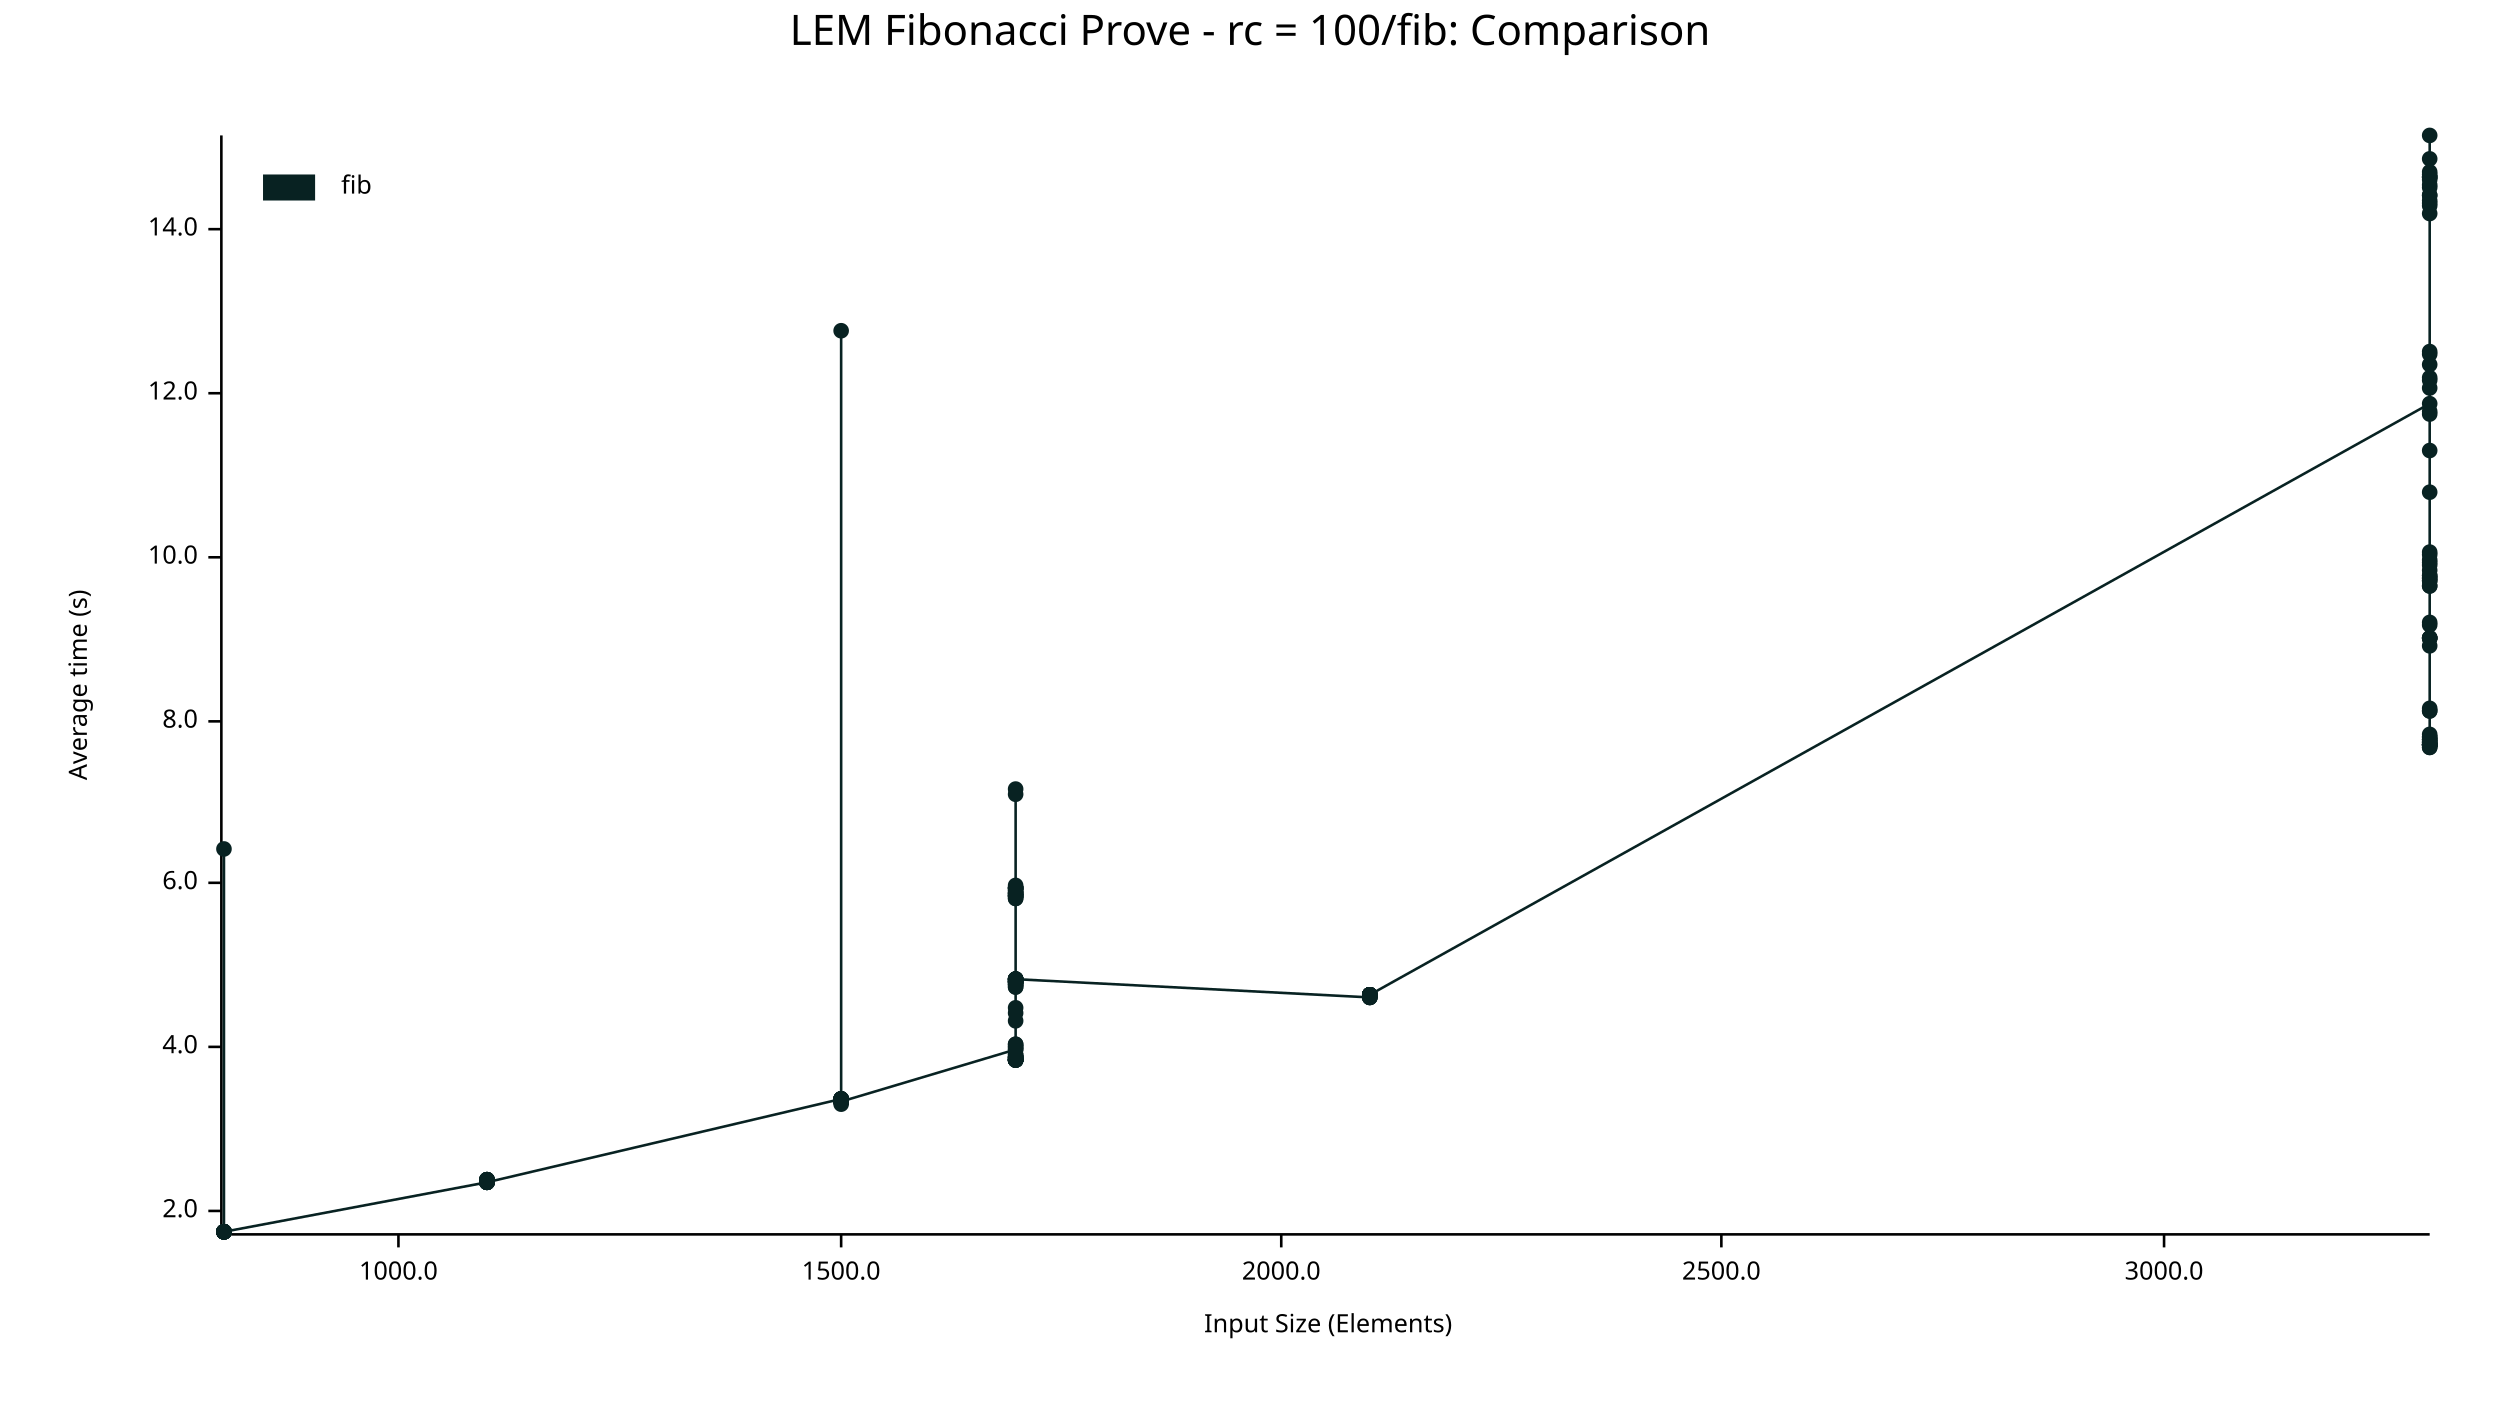
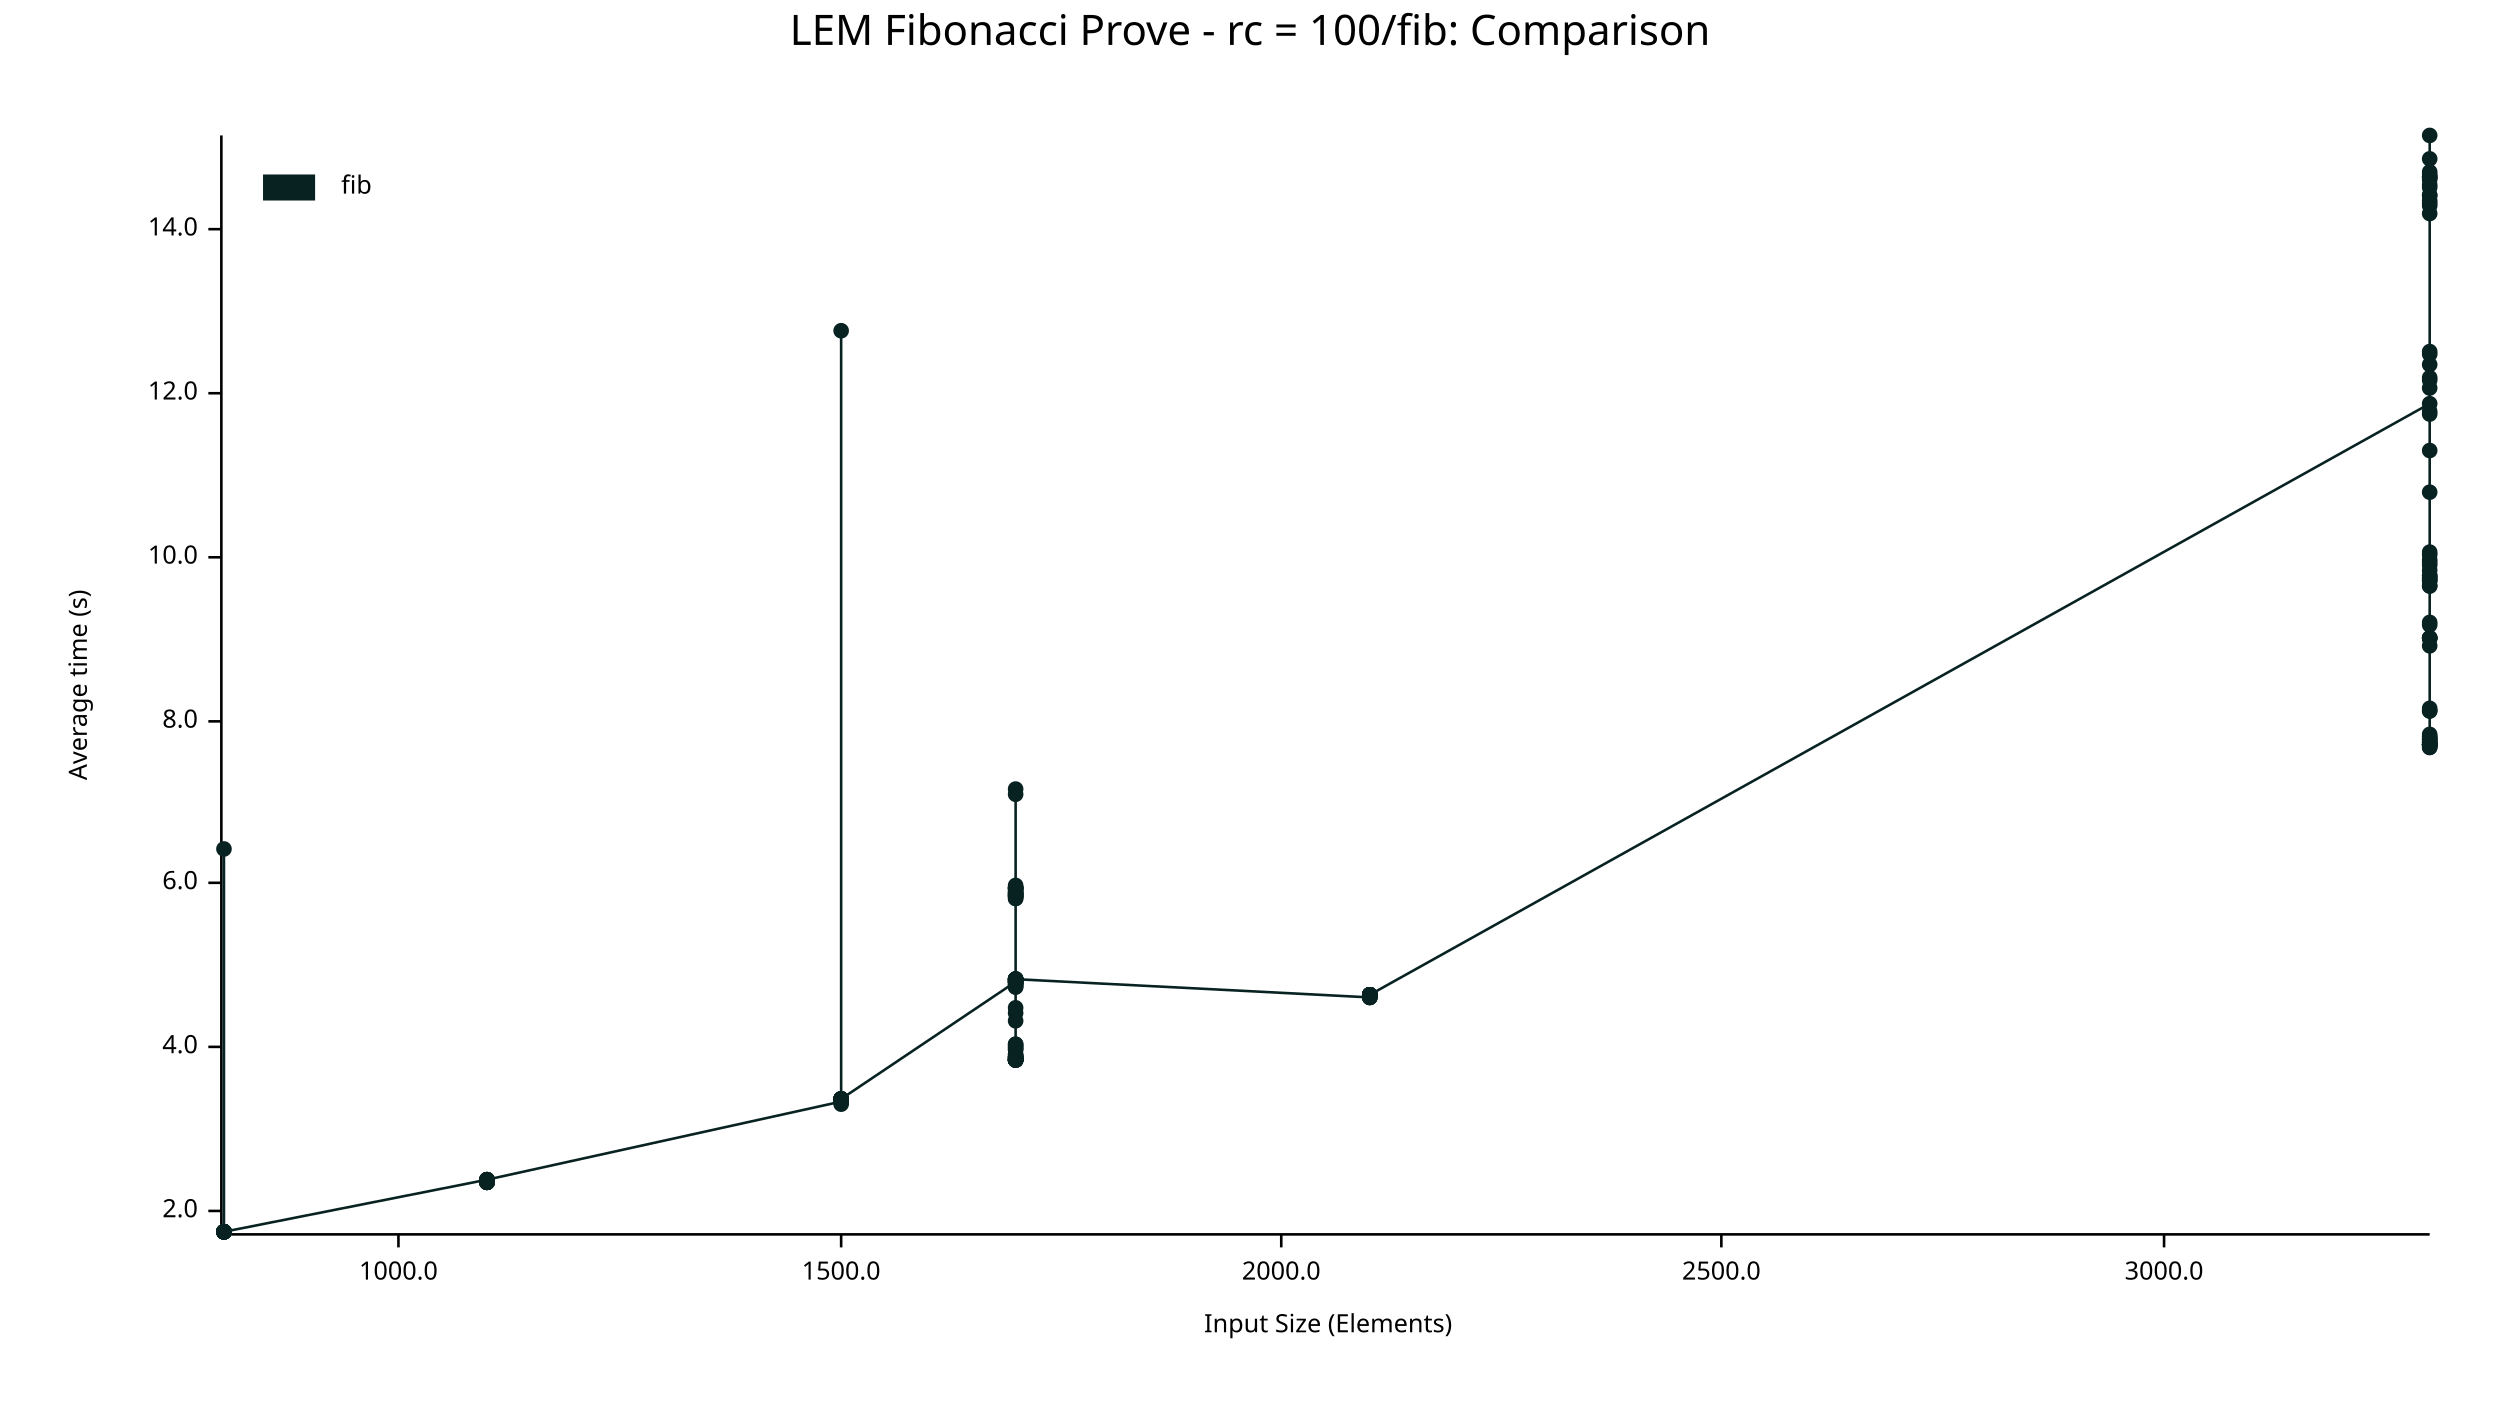
<svg xmlns="http://www.w3.org/2000/svg" width="960" height="540" viewBox="0 0 960 540">
  <text x="480" y="5" dy="0.76em" text-anchor="middle" font-family="sans-serif" font-size="16.129" opacity="1" fill="#000000">
LEM Fibonacci Prove - rc = 100/fib: Comparison
</text>
  <text x="26" y="263" dy="0.76em" text-anchor="middle" font-family="sans-serif" font-size="9.677" opacity="1" fill="#000000" transform="rotate(270, 26, 263)">
Average time (s)
</text>
  <text x="510" y="514" dy="-0.5ex" text-anchor="middle" font-family="sans-serif" font-size="9.677" opacity="1" fill="#000000">
Input Size (Elements)
</text>
  <polyline fill="none" opacity="1" stroke="#000000" stroke-width="1" points="85,52 85,473 " />
  <text x="76" y="465" dy="0.5ex" text-anchor="end" font-family="sans-serif" font-size="9.677" opacity="1" fill="#000000">
2.0
</text>
  <polyline fill="none" opacity="1" stroke="#000000" stroke-width="1" points="80,465 85,465 " />
  <text x="76" y="402" dy="0.5ex" text-anchor="end" font-family="sans-serif" font-size="9.677" opacity="1" fill="#000000">
4.0
</text>
  <polyline fill="none" opacity="1" stroke="#000000" stroke-width="1" points="80,402 85,402 " />
  <text x="76" y="339" dy="0.5ex" text-anchor="end" font-family="sans-serif" font-size="9.677" opacity="1" fill="#000000">
6.0
</text>
  <polyline fill="none" opacity="1" stroke="#000000" stroke-width="1" points="80,339 85,339 " />
  <text x="76" y="277" dy="0.5ex" text-anchor="end" font-family="sans-serif" font-size="9.677" opacity="1" fill="#000000">
8.0
</text>
  <polyline fill="none" opacity="1" stroke="#000000" stroke-width="1" points="80,277 85,277 " />
  <text x="76" y="214" dy="0.5ex" text-anchor="end" font-family="sans-serif" font-size="9.677" opacity="1" fill="#000000">
10.0
</text>
  <polyline fill="none" opacity="1" stroke="#000000" stroke-width="1" points="80,214 85,214 " />
  <text x="76" y="151" dy="0.5ex" text-anchor="end" font-family="sans-serif" font-size="9.677" opacity="1" fill="#000000">
12.0
</text>
  <polyline fill="none" opacity="1" stroke="#000000" stroke-width="1" points="80,151 85,151 " />
  <text x="76" y="88" dy="0.5ex" text-anchor="end" font-family="sans-serif" font-size="9.677" opacity="1" fill="#000000">
14.0
</text>
  <polyline fill="none" opacity="1" stroke="#000000" stroke-width="1" points="80,88 85,88 " />
  <polyline fill="none" opacity="1" stroke="#000000" stroke-width="1" points="86,474 933,474 " />
  <text x="153" y="484" dy="0.76em" text-anchor="middle" font-family="sans-serif" font-size="9.677" opacity="1" fill="#000000">
1000.0
</text>
  <polyline fill="none" opacity="1" stroke="#000000" stroke-width="1" points="153,474 153,479 " />
  <text x="323" y="484" dy="0.76em" text-anchor="middle" font-family="sans-serif" font-size="9.677" opacity="1" fill="#000000">
1500.0
</text>
  <polyline fill="none" opacity="1" stroke="#000000" stroke-width="1" points="323,474 323,479 " />
  <text x="492" y="484" dy="0.76em" text-anchor="middle" font-family="sans-serif" font-size="9.677" opacity="1" fill="#000000">
2000.0
</text>
  <polyline fill="none" opacity="1" stroke="#000000" stroke-width="1" points="492,474 492,479 " />
  <text x="661" y="484" dy="0.76em" text-anchor="middle" font-family="sans-serif" font-size="9.677" opacity="1" fill="#000000">
2500.0
</text>
  <polyline fill="none" opacity="1" stroke="#000000" stroke-width="1" points="661,474 661,479 " />
  <text x="831" y="484" dy="0.76em" text-anchor="middle" font-family="sans-serif" font-size="9.677" opacity="1" fill="#000000">
3000.0
</text>
  <polyline fill="none" opacity="1" stroke="#000000" stroke-width="1" points="831,474 831,479 " />
  <circle cx="86" cy="473" r="3" opacity="1" fill="#082222" stroke="none" stroke-width="1" />
  <circle cx="86" cy="473" r="3" opacity="1" fill="#082222" stroke="none" stroke-width="1" />
  <circle cx="86" cy="473" r="3" opacity="1" fill="#082222" stroke="none" stroke-width="1" />
  <circle cx="86" cy="473" r="3" opacity="1" fill="#082222" stroke="none" stroke-width="1" />
  <circle cx="86" cy="473" r="3" opacity="1" fill="#082222" stroke="none" stroke-width="1" />
  <circle cx="86" cy="473" r="3" opacity="1" fill="#082222" stroke="none" stroke-width="1" />
  <circle cx="86" cy="473" r="3" opacity="1" fill="#082222" stroke="none" stroke-width="1" />
+   <circle cx="86" cy="473" r="3" opacity="1" fill="#082222" stroke="none" stroke-width="1" />
+   <circle cx="86" cy="473" r="3" opacity="1" fill="#082222" stroke="none" stroke-width="1" />
+   <circle cx="86" cy="473" r="3" opacity="1" fill="#082222" stroke="none" stroke-width="1" />
+   <circle cx="86" cy="473" r="3" opacity="1" fill="#082222" stroke="none" stroke-width="1" />
+   <circle cx="86" cy="473" r="3" opacity="1" fill="#082222" stroke="none" stroke-width="1" />
  <circle cx="86" cy="326" r="3" opacity="1" fill="#082222" stroke="none" stroke-width="1" />
  <circle cx="86" cy="473" r="3" opacity="1" fill="#082222" stroke="none" stroke-width="1" />
  <circle cx="86" cy="473" r="3" opacity="1" fill="#082222" stroke="none" stroke-width="1" />
  <circle cx="86" cy="473" r="3" opacity="1" fill="#082222" stroke="none" stroke-width="1" />
  <circle cx="86" cy="473" r="3" opacity="1" fill="#082222" stroke="none" stroke-width="1" />
  <circle cx="86" cy="473" r="3" opacity="1" fill="#082222" stroke="none" stroke-width="1" />
-   <circle cx="86" cy="473" r="3" opacity="1" fill="#082222" stroke="none" stroke-width="1" />
-   <circle cx="86" cy="473" r="3" opacity="1" fill="#082222" stroke="none" stroke-width="1" />
-   <circle cx="86" cy="473" r="3" opacity="1" fill="#082222" stroke="none" stroke-width="1" />
-   <circle cx="86" cy="473" r="3" opacity="1" fill="#082222" stroke="none" stroke-width="1" />
-   <circle cx="187" cy="454" r="3" opacity="1" fill="#082222" stroke="none" stroke-width="1" />
-   <circle cx="187" cy="453" r="3" opacity="1" fill="#082222" stroke="none" stroke-width="1" />
-   <circle cx="187" cy="454" r="3" opacity="1" fill="#082222" stroke="none" stroke-width="1" />
-   <circle cx="187" cy="453" r="3" opacity="1" fill="#082222" stroke="none" stroke-width="1" />
-   <circle cx="187" cy="454" r="3" opacity="1" fill="#082222" stroke="none" stroke-width="1" />
-   <circle cx="187" cy="453" r="3" opacity="1" fill="#082222" stroke="none" stroke-width="1" />
-   <circle cx="187" cy="454" r="3" opacity="1" fill="#082222" stroke="none" stroke-width="1" />
-   <circle cx="187" cy="454" r="3" opacity="1" fill="#082222" stroke="none" stroke-width="1" />
-   <circle cx="187" cy="453" r="3" opacity="1" fill="#082222" stroke="none" stroke-width="1" />
-   <circle cx="187" cy="454" r="3" opacity="1" fill="#082222" stroke="none" stroke-width="1" />
-   <circle cx="187" cy="454" r="3" opacity="1" fill="#082222" stroke="none" stroke-width="1" />
-   <circle cx="187" cy="454" r="3" opacity="1" fill="#082222" stroke="none" stroke-width="1" />
-   <circle cx="187" cy="454" r="3" opacity="1" fill="#082222" stroke="none" stroke-width="1" />
-   <circle cx="187" cy="453" r="3" opacity="1" fill="#082222" stroke="none" stroke-width="1" />
-   <circle cx="187" cy="453" r="3" opacity="1" fill="#082222" stroke="none" stroke-width="1" />
-   <circle cx="187" cy="454" r="3" opacity="1" fill="#082222" stroke="none" stroke-width="1" />
-   <circle cx="323" cy="422" r="3" opacity="1" fill="#082222" stroke="none" stroke-width="1" />
-   <circle cx="323" cy="422" r="3" opacity="1" fill="#082222" stroke="none" stroke-width="1" />
-   <circle cx="323" cy="423" r="3" opacity="1" fill="#082222" stroke="none" stroke-width="1" />
-   <circle cx="323" cy="423" r="3" opacity="1" fill="#082222" stroke="none" stroke-width="1" />
-   <circle cx="323" cy="423" r="3" opacity="1" fill="#082222" stroke="none" stroke-width="1" />
-   <circle cx="323" cy="422" r="3" opacity="1" fill="#082222" stroke="none" stroke-width="1" />
+   <circle cx="187" cy="453" r="3" opacity="1" fill="#082222" stroke="none" stroke-width="1" />
+   <circle cx="187" cy="453" r="3" opacity="1" fill="#082222" stroke="none" stroke-width="1" />
+   <circle cx="187" cy="454" r="3" opacity="1" fill="#082222" stroke="none" stroke-width="1" />
+   <circle cx="187" cy="453" r="3" opacity="1" fill="#082222" stroke="none" stroke-width="1" />
+   <circle cx="187" cy="454" r="3" opacity="1" fill="#082222" stroke="none" stroke-width="1" />
+   <circle cx="187" cy="454" r="3" opacity="1" fill="#082222" stroke="none" stroke-width="1" />
+   <circle cx="187" cy="454" r="3" opacity="1" fill="#082222" stroke="none" stroke-width="1" />
+   <circle cx="187" cy="453" r="3" opacity="1" fill="#082222" stroke="none" stroke-width="1" />
+   <circle cx="187" cy="454" r="3" opacity="1" fill="#082222" stroke="none" stroke-width="1" />
+   <circle cx="187" cy="454" r="3" opacity="1" fill="#082222" stroke="none" stroke-width="1" />
+   <circle cx="187" cy="453" r="3" opacity="1" fill="#082222" stroke="none" stroke-width="1" />
+   <circle cx="187" cy="454" r="3" opacity="1" fill="#082222" stroke="none" stroke-width="1" />
+   <circle cx="187" cy="454" r="3" opacity="1" fill="#082222" stroke="none" stroke-width="1" />
+   <circle cx="187" cy="454" r="3" opacity="1" fill="#082222" stroke="none" stroke-width="1" />
+   <circle cx="187" cy="454" r="3" opacity="1" fill="#082222" stroke="none" stroke-width="1" />
+   <circle cx="187" cy="453" r="3" opacity="1" fill="#082222" stroke="none" stroke-width="1" />
+   <circle cx="323" cy="423" r="3" opacity="1" fill="#082222" stroke="none" stroke-width="1" />
+   <circle cx="323" cy="423" r="3" opacity="1" fill="#082222" stroke="none" stroke-width="1" />
+   <circle cx="323" cy="423" r="3" opacity="1" fill="#082222" stroke="none" stroke-width="1" />
  <circle cx="323" cy="127" r="3" opacity="1" fill="#082222" stroke="none" stroke-width="1" />
-   <circle cx="323" cy="423" r="3" opacity="1" fill="#082222" stroke="none" stroke-width="1" />
-   <circle cx="323" cy="422" r="3" opacity="1" fill="#082222" stroke="none" stroke-width="1" />
-   <circle cx="323" cy="422" r="3" opacity="1" fill="#082222" stroke="none" stroke-width="1" />
-   <circle cx="323" cy="423" r="3" opacity="1" fill="#082222" stroke="none" stroke-width="1" />
  <circle cx="323" cy="424" r="3" opacity="1" fill="#082222" stroke="none" stroke-width="1" />
  <circle cx="323" cy="422" r="3" opacity="1" fill="#082222" stroke="none" stroke-width="1" />
-   <circle cx="323" cy="422" r="3" opacity="1" fill="#082222" stroke="none" stroke-width="1" />
-   <circle cx="323" cy="422" r="3" opacity="1" fill="#082222" stroke="none" stroke-width="1" />
-   <circle cx="323" cy="423" r="3" opacity="1" fill="#082222" stroke="none" stroke-width="1" />
-   <circle cx="323" cy="423" r="3" opacity="1" fill="#082222" stroke="none" stroke-width="1" />
+   <circle cx="323" cy="423" r="3" opacity="1" fill="#082222" stroke="none" stroke-width="1" />
+   <circle cx="323" cy="422" r="3" opacity="1" fill="#082222" stroke="none" stroke-width="1" />
+   <circle cx="323" cy="423" r="3" opacity="1" fill="#082222" stroke="none" stroke-width="1" />
+   <circle cx="323" cy="422" r="3" opacity="1" fill="#082222" stroke="none" stroke-width="1" />
+   <circle cx="323" cy="422" r="3" opacity="1" fill="#082222" stroke="none" stroke-width="1" />
+   <circle cx="323" cy="422" r="3" opacity="1" fill="#082222" stroke="none" stroke-width="1" />
+   <circle cx="323" cy="422" r="3" opacity="1" fill="#082222" stroke="none" stroke-width="1" />
+   <circle cx="323" cy="422" r="3" opacity="1" fill="#082222" stroke="none" stroke-width="1" />
+   <circle cx="323" cy="423" r="3" opacity="1" fill="#082222" stroke="none" stroke-width="1" />
+   <circle cx="323" cy="423" r="3" opacity="1" fill="#082222" stroke="none" stroke-width="1" />
+   <circle cx="323" cy="422" r="3" opacity="1" fill="#082222" stroke="none" stroke-width="1" />
+   <circle cx="323" cy="422" r="3" opacity="1" fill="#082222" stroke="none" stroke-width="1" />
+   <circle cx="390" cy="377" r="3" opacity="1" fill="#082222" stroke="none" stroke-width="1" />
+   <circle cx="390" cy="379" r="3" opacity="1" fill="#082222" stroke="none" stroke-width="1" />
+   <circle cx="390" cy="377" r="3" opacity="1" fill="#082222" stroke="none" stroke-width="1" />
+   <circle cx="390" cy="405" r="3" opacity="1" fill="#082222" stroke="none" stroke-width="1" />
+   <circle cx="390" cy="341" r="3" opacity="1" fill="#082222" stroke="none" stroke-width="1" />
+   <circle cx="390" cy="344" r="3" opacity="1" fill="#082222" stroke="none" stroke-width="1" />
+   <circle cx="390" cy="407" r="3" opacity="1" fill="#082222" stroke="none" stroke-width="1" />
  <circle cx="390" cy="403" r="3" opacity="1" fill="#082222" stroke="none" stroke-width="1" />
-   <circle cx="390" cy="377" r="3" opacity="1" fill="#082222" stroke="none" stroke-width="1" />
-   <circle cx="390" cy="406" r="3" opacity="1" fill="#082222" stroke="none" stroke-width="1" />
-   <circle cx="390" cy="376" r="3" opacity="1" fill="#082222" stroke="none" stroke-width="1" />
+   <circle cx="390" cy="407" r="3" opacity="1" fill="#082222" stroke="none" stroke-width="1" />
+   <circle cx="390" cy="407" r="3" opacity="1" fill="#082222" stroke="none" stroke-width="1" />
+   <circle cx="390" cy="407" r="3" opacity="1" fill="#082222" stroke="none" stroke-width="1" />
+   <circle cx="390" cy="406" r="3" opacity="1" fill="#082222" stroke="none" stroke-width="1" />
+   <circle cx="390" cy="305" r="3" opacity="1" fill="#082222" stroke="none" stroke-width="1" />
+   <circle cx="390" cy="376" r="3" opacity="1" fill="#082222" stroke="none" stroke-width="1" />
+   <circle cx="390" cy="342" r="3" opacity="1" fill="#082222" stroke="none" stroke-width="1" />
+   <circle cx="390" cy="376" r="3" opacity="1" fill="#082222" stroke="none" stroke-width="1" />
+   <circle cx="390" cy="341" r="3" opacity="1" fill="#082222" stroke="none" stroke-width="1" />
+   <circle cx="390" cy="401" r="3" opacity="1" fill="#082222" stroke="none" stroke-width="1" />
+   <circle cx="390" cy="376" r="3" opacity="1" fill="#082222" stroke="none" stroke-width="1" />
+   <circle cx="390" cy="376" r="3" opacity="1" fill="#082222" stroke="none" stroke-width="1" />
+   <circle cx="390" cy="407" r="3" opacity="1" fill="#082222" stroke="none" stroke-width="1" />
+   <circle cx="390" cy="407" r="3" opacity="1" fill="#082222" stroke="none" stroke-width="1" />
  <circle cx="390" cy="379" r="3" opacity="1" fill="#082222" stroke="none" stroke-width="1" />
-   <circle cx="390" cy="344" r="3" opacity="1" fill="#082222" stroke="none" stroke-width="1" />
-   <circle cx="390" cy="341" r="3" opacity="1" fill="#082222" stroke="none" stroke-width="1" />
-   <circle cx="390" cy="341" r="3" opacity="1" fill="#082222" stroke="none" stroke-width="1" />
-   <circle cx="390" cy="377" r="3" opacity="1" fill="#082222" stroke="none" stroke-width="1" />
-   <circle cx="390" cy="407" r="3" opacity="1" fill="#082222" stroke="none" stroke-width="1" />
-   <circle cx="390" cy="344" r="3" opacity="1" fill="#082222" stroke="none" stroke-width="1" />
-   <circle cx="390" cy="341" r="3" opacity="1" fill="#082222" stroke="none" stroke-width="1" />
-   <circle cx="390" cy="343" r="3" opacity="1" fill="#082222" stroke="none" stroke-width="1" />
-   <circle cx="390" cy="344" r="3" opacity="1" fill="#082222" stroke="none" stroke-width="1" />
-   <circle cx="390" cy="406" r="3" opacity="1" fill="#082222" stroke="none" stroke-width="1" />
+   <circle cx="390" cy="406" r="3" opacity="1" fill="#082222" stroke="none" stroke-width="1" />
+   <circle cx="390" cy="344" r="3" opacity="1" fill="#082222" stroke="none" stroke-width="1" />
+   <circle cx="390" cy="344" r="3" opacity="1" fill="#082222" stroke="none" stroke-width="1" />
+   <circle cx="390" cy="342" r="3" opacity="1" fill="#082222" stroke="none" stroke-width="1" />
+   <circle cx="390" cy="376" r="3" opacity="1" fill="#082222" stroke="none" stroke-width="1" />
+   <circle cx="390" cy="407" r="3" opacity="1" fill="#082222" stroke="none" stroke-width="1" />
+   <circle cx="390" cy="377" r="3" opacity="1" fill="#082222" stroke="none" stroke-width="1" />
+   <circle cx="390" cy="376" r="3" opacity="1" fill="#082222" stroke="none" stroke-width="1" />
+   <circle cx="390" cy="341" r="3" opacity="1" fill="#082222" stroke="none" stroke-width="1" />
+   <circle cx="390" cy="406" r="3" opacity="1" fill="#082222" stroke="none" stroke-width="1" />
+   <circle cx="390" cy="389" r="3" opacity="1" fill="#082222" stroke="none" stroke-width="1" />
+   <circle cx="390" cy="376" r="3" opacity="1" fill="#082222" stroke="none" stroke-width="1" />
+   <circle cx="390" cy="406" r="3" opacity="1" fill="#082222" stroke="none" stroke-width="1" />
+   <circle cx="390" cy="378" r="3" opacity="1" fill="#082222" stroke="none" stroke-width="1" />
+   <circle cx="390" cy="343" r="3" opacity="1" fill="#082222" stroke="none" stroke-width="1" />
+   <circle cx="390" cy="377" r="3" opacity="1" fill="#082222" stroke="none" stroke-width="1" />
+   <circle cx="390" cy="401" r="3" opacity="1" fill="#082222" stroke="none" stroke-width="1" />
+   <circle cx="390" cy="403" r="3" opacity="1" fill="#082222" stroke="none" stroke-width="1" />
+   <circle cx="390" cy="341" r="3" opacity="1" fill="#082222" stroke="none" stroke-width="1" />
+   <circle cx="390" cy="402" r="3" opacity="1" fill="#082222" stroke="none" stroke-width="1" />
+   <circle cx="390" cy="345" r="3" opacity="1" fill="#082222" stroke="none" stroke-width="1" />
+   <circle cx="390" cy="377" r="3" opacity="1" fill="#082222" stroke="none" stroke-width="1" />
+   <circle cx="390" cy="407" r="3" opacity="1" fill="#082222" stroke="none" stroke-width="1" />
+   <circle cx="390" cy="344" r="3" opacity="1" fill="#082222" stroke="none" stroke-width="1" />
+   <circle cx="390" cy="407" r="3" opacity="1" fill="#082222" stroke="none" stroke-width="1" />
+   <circle cx="390" cy="407" r="3" opacity="1" fill="#082222" stroke="none" stroke-width="1" />
+   <circle cx="390" cy="406" r="3" opacity="1" fill="#082222" stroke="none" stroke-width="1" />
+   <circle cx="390" cy="344" r="3" opacity="1" fill="#082222" stroke="none" stroke-width="1" />
+   <circle cx="390" cy="343" r="3" opacity="1" fill="#082222" stroke="none" stroke-width="1" />
+   <circle cx="390" cy="407" r="3" opacity="1" fill="#082222" stroke="none" stroke-width="1" />
+   <circle cx="390" cy="341" r="3" opacity="1" fill="#082222" stroke="none" stroke-width="1" />
+   <circle cx="390" cy="345" r="3" opacity="1" fill="#082222" stroke="none" stroke-width="1" />
+   <circle cx="390" cy="343" r="3" opacity="1" fill="#082222" stroke="none" stroke-width="1" />
+   <circle cx="390" cy="303" r="3" opacity="1" fill="#082222" stroke="none" stroke-width="1" />
+   <circle cx="390" cy="377" r="3" opacity="1" fill="#082222" stroke="none" stroke-width="1" />
+   <circle cx="390" cy="402" r="3" opacity="1" fill="#082222" stroke="none" stroke-width="1" />
+   <circle cx="390" cy="340" r="3" opacity="1" fill="#082222" stroke="none" stroke-width="1" />
+   <circle cx="390" cy="378" r="3" opacity="1" fill="#082222" stroke="none" stroke-width="1" />
  <circle cx="390" cy="392" r="3" opacity="1" fill="#082222" stroke="none" stroke-width="1" />
-   <circle cx="390" cy="345" r="3" opacity="1" fill="#082222" stroke="none" stroke-width="1" />
-   <circle cx="390" cy="376" r="3" opacity="1" fill="#082222" stroke="none" stroke-width="1" />
-   <circle cx="390" cy="407" r="3" opacity="1" fill="#082222" stroke="none" stroke-width="1" />
+   <circle cx="390" cy="405" r="3" opacity="1" fill="#082222" stroke="none" stroke-width="1" />
  <circle cx="390" cy="387" r="3" opacity="1" fill="#082222" stroke="none" stroke-width="1" />
+   <circle cx="390" cy="407" r="3" opacity="1" fill="#082222" stroke="none" stroke-width="1" />
  <circle cx="390" cy="378" r="3" opacity="1" fill="#082222" stroke="none" stroke-width="1" />
-   <circle cx="390" cy="343" r="3" opacity="1" fill="#082222" stroke="none" stroke-width="1" />
-   <circle cx="390" cy="407" r="3" opacity="1" fill="#082222" stroke="none" stroke-width="1" />
-   <circle cx="390" cy="407" r="3" opacity="1" fill="#082222" stroke="none" stroke-width="1" />
-   <circle cx="390" cy="342" r="3" opacity="1" fill="#082222" stroke="none" stroke-width="1" />
-   <circle cx="390" cy="377" r="3" opacity="1" fill="#082222" stroke="none" stroke-width="1" />
-   <circle cx="390" cy="376" r="3" opacity="1" fill="#082222" stroke="none" stroke-width="1" />
-   <circle cx="390" cy="376" r="3" opacity="1" fill="#082222" stroke="none" stroke-width="1" />
-   <circle cx="390" cy="407" r="3" opacity="1" fill="#082222" stroke="none" stroke-width="1" />
-   <circle cx="390" cy="407" r="3" opacity="1" fill="#082222" stroke="none" stroke-width="1" />
-   <circle cx="390" cy="407" r="3" opacity="1" fill="#082222" stroke="none" stroke-width="1" />
-   <circle cx="390" cy="377" r="3" opacity="1" fill="#082222" stroke="none" stroke-width="1" />
-   <circle cx="390" cy="379" r="3" opacity="1" fill="#082222" stroke="none" stroke-width="1" />
-   <circle cx="390" cy="407" r="3" opacity="1" fill="#082222" stroke="none" stroke-width="1" />
-   <circle cx="390" cy="303" r="3" opacity="1" fill="#082222" stroke="none" stroke-width="1" />
-   <circle cx="390" cy="406" r="3" opacity="1" fill="#082222" stroke="none" stroke-width="1" />
-   <circle cx="390" cy="305" r="3" opacity="1" fill="#082222" stroke="none" stroke-width="1" />
-   <circle cx="390" cy="402" r="3" opacity="1" fill="#082222" stroke="none" stroke-width="1" />
-   <circle cx="390" cy="376" r="3" opacity="1" fill="#082222" stroke="none" stroke-width="1" />
-   <circle cx="390" cy="343" r="3" opacity="1" fill="#082222" stroke="none" stroke-width="1" />
-   <circle cx="390" cy="401" r="3" opacity="1" fill="#082222" stroke="none" stroke-width="1" />
-   <circle cx="390" cy="343" r="3" opacity="1" fill="#082222" stroke="none" stroke-width="1" />
-   <circle cx="390" cy="377" r="3" opacity="1" fill="#082222" stroke="none" stroke-width="1" />
-   <circle cx="390" cy="406" r="3" opacity="1" fill="#082222" stroke="none" stroke-width="1" />
-   <circle cx="390" cy="340" r="3" opacity="1" fill="#082222" stroke="none" stroke-width="1" />
-   <circle cx="390" cy="344" r="3" opacity="1" fill="#082222" stroke="none" stroke-width="1" />
-   <circle cx="390" cy="377" r="3" opacity="1" fill="#082222" stroke="none" stroke-width="1" />
-   <circle cx="390" cy="341" r="3" opacity="1" fill="#082222" stroke="none" stroke-width="1" />
-   <circle cx="390" cy="407" r="3" opacity="1" fill="#082222" stroke="none" stroke-width="1" />
-   <circle cx="390" cy="377" r="3" opacity="1" fill="#082222" stroke="none" stroke-width="1" />
-   <circle cx="390" cy="342" r="3" opacity="1" fill="#082222" stroke="none" stroke-width="1" />
-   <circle cx="390" cy="341" r="3" opacity="1" fill="#082222" stroke="none" stroke-width="1" />
-   <circle cx="390" cy="344" r="3" opacity="1" fill="#082222" stroke="none" stroke-width="1" />
-   <circle cx="390" cy="403" r="3" opacity="1" fill="#082222" stroke="none" stroke-width="1" />
-   <circle cx="390" cy="345" r="3" opacity="1" fill="#082222" stroke="none" stroke-width="1" />
-   <circle cx="390" cy="407" r="3" opacity="1" fill="#082222" stroke="none" stroke-width="1" />
-   <circle cx="390" cy="378" r="3" opacity="1" fill="#082222" stroke="none" stroke-width="1" />
-   <circle cx="390" cy="406" r="3" opacity="1" fill="#082222" stroke="none" stroke-width="1" />
-   <circle cx="390" cy="376" r="3" opacity="1" fill="#082222" stroke="none" stroke-width="1" />
-   <circle cx="390" cy="405" r="3" opacity="1" fill="#082222" stroke="none" stroke-width="1" />
-   <circle cx="390" cy="378" r="3" opacity="1" fill="#082222" stroke="none" stroke-width="1" />
-   <circle cx="390" cy="405" r="3" opacity="1" fill="#082222" stroke="none" stroke-width="1" />
-   <circle cx="390" cy="407" r="3" opacity="1" fill="#082222" stroke="none" stroke-width="1" />
-   <circle cx="390" cy="402" r="3" opacity="1" fill="#082222" stroke="none" stroke-width="1" />
-   <circle cx="390" cy="401" r="3" opacity="1" fill="#082222" stroke="none" stroke-width="1" />
-   <circle cx="390" cy="406" r="3" opacity="1" fill="#082222" stroke="none" stroke-width="1" />
-   <circle cx="390" cy="389" r="3" opacity="1" fill="#082222" stroke="none" stroke-width="1" />
-   <circle cx="390" cy="407" r="3" opacity="1" fill="#082222" stroke="none" stroke-width="1" />
-   <circle cx="390" cy="376" r="3" opacity="1" fill="#082222" stroke="none" stroke-width="1" />
-   <circle cx="390" cy="376" r="3" opacity="1" fill="#082222" stroke="none" stroke-width="1" />
-   <circle cx="526" cy="383" r="3" opacity="1" fill="#082222" stroke="none" stroke-width="1" />
-   <circle cx="526" cy="383" r="3" opacity="1" fill="#082222" stroke="none" stroke-width="1" />
-   <circle cx="526" cy="382" r="3" opacity="1" fill="#082222" stroke="none" stroke-width="1" />
-   <circle cx="526" cy="383" r="3" opacity="1" fill="#082222" stroke="none" stroke-width="1" />
-   <circle cx="526" cy="382" r="3" opacity="1" fill="#082222" stroke="none" stroke-width="1" />
-   <circle cx="526" cy="382" r="3" opacity="1" fill="#082222" stroke="none" stroke-width="1" />
-   <circle cx="526" cy="382" r="3" opacity="1" fill="#082222" stroke="none" stroke-width="1" />
-   <circle cx="526" cy="382" r="3" opacity="1" fill="#082222" stroke="none" stroke-width="1" />
-   <circle cx="526" cy="382" r="3" opacity="1" fill="#082222" stroke="none" stroke-width="1" />
-   <circle cx="526" cy="382" r="3" opacity="1" fill="#082222" stroke="none" stroke-width="1" />
-   <circle cx="526" cy="382" r="3" opacity="1" fill="#082222" stroke="none" stroke-width="1" />
-   <circle cx="526" cy="382" r="3" opacity="1" fill="#082222" stroke="none" stroke-width="1" />
-   <circle cx="526" cy="382" r="3" opacity="1" fill="#082222" stroke="none" stroke-width="1" />
-   <circle cx="526" cy="382" r="3" opacity="1" fill="#082222" stroke="none" stroke-width="1" />
-   <circle cx="526" cy="383" r="3" opacity="1" fill="#082222" stroke="none" stroke-width="1" />
+   <circle cx="390" cy="377" r="3" opacity="1" fill="#082222" stroke="none" stroke-width="1" />
+   <circle cx="390" cy="343" r="3" opacity="1" fill="#082222" stroke="none" stroke-width="1" />
+   <circle cx="390" cy="406" r="3" opacity="1" fill="#082222" stroke="none" stroke-width="1" />
+   <circle cx="390" cy="376" r="3" opacity="1" fill="#082222" stroke="none" stroke-width="1" />
+   <circle cx="526" cy="383" r="3" opacity="1" fill="#082222" stroke="none" stroke-width="1" />
+   <circle cx="526" cy="383" r="3" opacity="1" fill="#082222" stroke="none" stroke-width="1" />
+   <circle cx="526" cy="382" r="3" opacity="1" fill="#082222" stroke="none" stroke-width="1" />
+   <circle cx="526" cy="382" r="3" opacity="1" fill="#082222" stroke="none" stroke-width="1" />
+   <circle cx="526" cy="382" r="3" opacity="1" fill="#082222" stroke="none" stroke-width="1" />
+   <circle cx="526" cy="382" r="3" opacity="1" fill="#082222" stroke="none" stroke-width="1" />
+   <circle cx="526" cy="382" r="3" opacity="1" fill="#082222" stroke="none" stroke-width="1" />
+   <circle cx="526" cy="383" r="3" opacity="1" fill="#082222" stroke="none" stroke-width="1" />
+   <circle cx="526" cy="382" r="3" opacity="1" fill="#082222" stroke="none" stroke-width="1" />
+   <circle cx="526" cy="382" r="3" opacity="1" fill="#082222" stroke="none" stroke-width="1" />
+   <circle cx="526" cy="383" r="3" opacity="1" fill="#082222" stroke="none" stroke-width="1" />
+   <circle cx="526" cy="382" r="3" opacity="1" fill="#082222" stroke="none" stroke-width="1" />
+   <circle cx="526" cy="382" r="3" opacity="1" fill="#082222" stroke="none" stroke-width="1" />
+   <circle cx="526" cy="382" r="3" opacity="1" fill="#082222" stroke="none" stroke-width="1" />
+   <circle cx="526" cy="382" r="3" opacity="1" fill="#082222" stroke="none" stroke-width="1" />
  <circle cx="526" cy="382" r="3" opacity="1" fill="#082222" stroke="none" stroke-width="1" />
  <circle cx="933" cy="155" r="3" opacity="1" fill="#082222" stroke="none" stroke-width="1" />
-   <circle cx="933" cy="245" r="3" opacity="1" fill="#082222" stroke="none" stroke-width="1" />
+   <circle cx="933" cy="75" r="3" opacity="1" fill="#082222" stroke="none" stroke-width="1" />
+   <circle cx="933" cy="285" r="3" opacity="1" fill="#082222" stroke="none" stroke-width="1" />
+   <circle cx="933" cy="272" r="3" opacity="1" fill="#082222" stroke="none" stroke-width="1" />
+   <circle cx="933" cy="221" r="3" opacity="1" fill="#082222" stroke="none" stroke-width="1" />
+   <circle cx="933" cy="219" r="3" opacity="1" fill="#082222" stroke="none" stroke-width="1" />
+   <circle cx="933" cy="245" r="3" opacity="1" fill="#082222" stroke="none" stroke-width="1" />
+   <circle cx="933" cy="284" r="3" opacity="1" fill="#082222" stroke="none" stroke-width="1" />
  <circle cx="933" cy="68" r="3" opacity="1" fill="#082222" stroke="none" stroke-width="1" />
-   <circle cx="933" cy="286" r="3" opacity="1" fill="#082222" stroke="none" stroke-width="1" />
-   <circle cx="933" cy="286" r="3" opacity="1" fill="#082222" stroke="none" stroke-width="1" />
-   <circle cx="933" cy="245" r="3" opacity="1" fill="#082222" stroke="none" stroke-width="1" />
+   <circle cx="933" cy="273" r="3" opacity="1" fill="#082222" stroke="none" stroke-width="1" />
+   <circle cx="933" cy="67" r="3" opacity="1" fill="#082222" stroke="none" stroke-width="1" />
+   <circle cx="933" cy="286" r="3" opacity="1" fill="#082222" stroke="none" stroke-width="1" />
+   <circle cx="933" cy="287" r="3" opacity="1" fill="#082222" stroke="none" stroke-width="1" />
+   <circle cx="933" cy="222" r="3" opacity="1" fill="#082222" stroke="none" stroke-width="1" />
+   <circle cx="933" cy="284" r="3" opacity="1" fill="#082222" stroke="none" stroke-width="1" />
+   <circle cx="933" cy="69" r="3" opacity="1" fill="#082222" stroke="none" stroke-width="1" />
  <circle cx="933" cy="283" r="3" opacity="1" fill="#082222" stroke="none" stroke-width="1" />
-   <circle cx="933" cy="284" r="3" opacity="1" fill="#082222" stroke="none" stroke-width="1" />
+   <circle cx="933" cy="146" r="3" opacity="1" fill="#082222" stroke="none" stroke-width="1" />
+   <circle cx="933" cy="222" r="3" opacity="1" fill="#082222" stroke="none" stroke-width="1" />
+   <circle cx="933" cy="68" r="3" opacity="1" fill="#082222" stroke="none" stroke-width="1" />
+   <circle cx="933" cy="75" r="3" opacity="1" fill="#082222" stroke="none" stroke-width="1" />
+   <circle cx="933" cy="245" r="3" opacity="1" fill="#082222" stroke="none" stroke-width="1" />
+   <circle cx="933" cy="282" r="3" opacity="1" fill="#082222" stroke="none" stroke-width="1" />
+   <circle cx="933" cy="77" r="3" opacity="1" fill="#082222" stroke="none" stroke-width="1" />
+   <circle cx="933" cy="287" r="3" opacity="1" fill="#082222" stroke="none" stroke-width="1" />
+   <circle cx="933" cy="213" r="3" opacity="1" fill="#082222" stroke="none" stroke-width="1" />
+   <circle cx="933" cy="286" r="3" opacity="1" fill="#082222" stroke="none" stroke-width="1" />
+   <circle cx="933" cy="68" r="3" opacity="1" fill="#082222" stroke="none" stroke-width="1" />
+   <circle cx="933" cy="79" r="3" opacity="1" fill="#082222" stroke="none" stroke-width="1" />
  <circle cx="933" cy="285" r="3" opacity="1" fill="#082222" stroke="none" stroke-width="1" />
-   <circle cx="933" cy="222" r="3" opacity="1" fill="#082222" stroke="none" stroke-width="1" />
+   <circle cx="933" cy="225" r="3" opacity="1" fill="#082222" stroke="none" stroke-width="1" />
+   <circle cx="933" cy="145" r="3" opacity="1" fill="#082222" stroke="none" stroke-width="1" />
+   <circle cx="933" cy="286" r="3" opacity="1" fill="#082222" stroke="none" stroke-width="1" />
+   <circle cx="933" cy="136" r="3" opacity="1" fill="#082222" stroke="none" stroke-width="1" />
+   <circle cx="933" cy="286" r="3" opacity="1" fill="#082222" stroke="none" stroke-width="1" />
+   <circle cx="933" cy="82" r="3" opacity="1" fill="#082222" stroke="none" stroke-width="1" />
+   <circle cx="933" cy="149" r="3" opacity="1" fill="#082222" stroke="none" stroke-width="1" />
+   <circle cx="933" cy="72" r="3" opacity="1" fill="#082222" stroke="none" stroke-width="1" />
+   <circle cx="933" cy="61" r="3" opacity="1" fill="#082222" stroke="none" stroke-width="1" />
+   <circle cx="933" cy="286" r="3" opacity="1" fill="#082222" stroke="none" stroke-width="1" />
+   <circle cx="933" cy="286" r="3" opacity="1" fill="#082222" stroke="none" stroke-width="1" />
+   <circle cx="933" cy="245" r="3" opacity="1" fill="#082222" stroke="none" stroke-width="1" />
+   <circle cx="933" cy="239" r="3" opacity="1" fill="#082222" stroke="none" stroke-width="1" />
+   <circle cx="933" cy="66" r="3" opacity="1" fill="#082222" stroke="none" stroke-width="1" />
+   <circle cx="933" cy="216" r="3" opacity="1" fill="#082222" stroke="none" stroke-width="1" />
+   <circle cx="933" cy="286" r="3" opacity="1" fill="#082222" stroke="none" stroke-width="1" />
  <circle cx="933" cy="273" r="3" opacity="1" fill="#082222" stroke="none" stroke-width="1" />
-   <circle cx="933" cy="136" r="3" opacity="1" fill="#082222" stroke="none" stroke-width="1" />
-   <circle cx="933" cy="286" r="3" opacity="1" fill="#082222" stroke="none" stroke-width="1" />
-   <circle cx="933" cy="223" r="3" opacity="1" fill="#082222" stroke="none" stroke-width="1" />
-   <circle cx="933" cy="217" r="3" opacity="1" fill="#082222" stroke="none" stroke-width="1" />
-   <circle cx="933" cy="248" r="3" opacity="1" fill="#082222" stroke="none" stroke-width="1" />
-   <circle cx="933" cy="215" r="3" opacity="1" fill="#082222" stroke="none" stroke-width="1" />
-   <circle cx="933" cy="285" r="3" opacity="1" fill="#082222" stroke="none" stroke-width="1" />
-   <circle cx="933" cy="78" r="3" opacity="1" fill="#082222" stroke="none" stroke-width="1" />
+   <circle cx="933" cy="158" r="3" opacity="1" fill="#082222" stroke="none" stroke-width="1" />
+   <circle cx="933" cy="286" r="3" opacity="1" fill="#082222" stroke="none" stroke-width="1" />
  <circle cx="933" cy="212" r="3" opacity="1" fill="#082222" stroke="none" stroke-width="1" />
  <circle cx="933" cy="240" r="3" opacity="1" fill="#082222" stroke="none" stroke-width="1" />
+   <circle cx="933" cy="159" r="3" opacity="1" fill="#082222" stroke="none" stroke-width="1" />
+   <circle cx="933" cy="71" r="3" opacity="1" fill="#082222" stroke="none" stroke-width="1" />
+   <circle cx="933" cy="52" r="3" opacity="1" fill="#082222" stroke="none" stroke-width="1" />
+   <circle cx="933" cy="285" r="3" opacity="1" fill="#082222" stroke="none" stroke-width="1" />
+   <circle cx="933" cy="217" r="3" opacity="1" fill="#082222" stroke="none" stroke-width="1" />
+   <circle cx="933" cy="173" r="3" opacity="1" fill="#082222" stroke="none" stroke-width="1" />
+   <circle cx="933" cy="215" r="3" opacity="1" fill="#082222" stroke="none" stroke-width="1" />
+   <circle cx="933" cy="140" r="3" opacity="1" fill="#082222" stroke="none" stroke-width="1" />
  <circle cx="933" cy="135" r="3" opacity="1" fill="#082222" stroke="none" stroke-width="1" />
-   <circle cx="933" cy="69" r="3" opacity="1" fill="#082222" stroke="none" stroke-width="1" />
-   <circle cx="933" cy="52" r="3" opacity="1" fill="#082222" stroke="none" stroke-width="1" />
-   <circle cx="933" cy="75" r="3" opacity="1" fill="#082222" stroke="none" stroke-width="1" />
-   <circle cx="933" cy="287" r="3" opacity="1" fill="#082222" stroke="none" stroke-width="1" />
+   <circle cx="933" cy="283" r="3" opacity="1" fill="#082222" stroke="none" stroke-width="1" />
  <circle cx="933" cy="225" r="3" opacity="1" fill="#082222" stroke="none" stroke-width="1" />
-   <circle cx="933" cy="272" r="3" opacity="1" fill="#082222" stroke="none" stroke-width="1" />
-   <circle cx="933" cy="82" r="3" opacity="1" fill="#082222" stroke="none" stroke-width="1" />
-   <circle cx="933" cy="286" r="3" opacity="1" fill="#082222" stroke="none" stroke-width="1" />
-   <circle cx="933" cy="77" r="3" opacity="1" fill="#082222" stroke="none" stroke-width="1" />
-   <circle cx="933" cy="66" r="3" opacity="1" fill="#082222" stroke="none" stroke-width="1" />
-   <circle cx="933" cy="159" r="3" opacity="1" fill="#082222" stroke="none" stroke-width="1" />
-   <circle cx="933" cy="287" r="3" opacity="1" fill="#082222" stroke="none" stroke-width="1" />
-   <circle cx="933" cy="149" r="3" opacity="1" fill="#082222" stroke="none" stroke-width="1" />
+   <circle cx="933" cy="223" r="3" opacity="1" fill="#082222" stroke="none" stroke-width="1" />
+   <circle cx="933" cy="78" r="3" opacity="1" fill="#082222" stroke="none" stroke-width="1" />
+   <circle cx="933" cy="248" r="3" opacity="1" fill="#082222" stroke="none" stroke-width="1" />
+   <circle cx="933" cy="223" r="3" opacity="1" fill="#082222" stroke="none" stroke-width="1" />
+   <circle cx="933" cy="189" r="3" opacity="1" fill="#082222" stroke="none" stroke-width="1" />
  <circle cx="933" cy="221" r="3" opacity="1" fill="#082222" stroke="none" stroke-width="1" />
-   <circle cx="933" cy="221" r="3" opacity="1" fill="#082222" stroke="none" stroke-width="1" />
  <circle cx="933" cy="245" r="3" opacity="1" fill="#082222" stroke="none" stroke-width="1" />
  <circle cx="933" cy="284" r="3" opacity="1" fill="#082222" stroke="none" stroke-width="1" />
-   <circle cx="933" cy="282" r="3" opacity="1" fill="#082222" stroke="none" stroke-width="1" />
-   <circle cx="933" cy="173" r="3" opacity="1" fill="#082222" stroke="none" stroke-width="1" />
-   <circle cx="933" cy="75" r="3" opacity="1" fill="#082222" stroke="none" stroke-width="1" />
-   <circle cx="933" cy="284" r="3" opacity="1" fill="#082222" stroke="none" stroke-width="1" />
-   <circle cx="933" cy="216" r="3" opacity="1" fill="#082222" stroke="none" stroke-width="1" />
-   <circle cx="933" cy="145" r="3" opacity="1" fill="#082222" stroke="none" stroke-width="1" />
-   <circle cx="933" cy="67" r="3" opacity="1" fill="#082222" stroke="none" stroke-width="1" />
-   <circle cx="933" cy="222" r="3" opacity="1" fill="#082222" stroke="none" stroke-width="1" />
-   <circle cx="933" cy="245" r="3" opacity="1" fill="#082222" stroke="none" stroke-width="1" />
-   <circle cx="933" cy="68" r="3" opacity="1" fill="#082222" stroke="none" stroke-width="1" />
-   <circle cx="933" cy="283" r="3" opacity="1" fill="#082222" stroke="none" stroke-width="1" />
-   <circle cx="933" cy="273" r="3" opacity="1" fill="#082222" stroke="none" stroke-width="1" />
-   <circle cx="933" cy="72" r="3" opacity="1" fill="#082222" stroke="none" stroke-width="1" />
-   <circle cx="933" cy="158" r="3" opacity="1" fill="#082222" stroke="none" stroke-width="1" />
-   <circle cx="933" cy="71" r="3" opacity="1" fill="#082222" stroke="none" stroke-width="1" />
-   <circle cx="933" cy="286" r="3" opacity="1" fill="#082222" stroke="none" stroke-width="1" />
-   <circle cx="933" cy="286" r="3" opacity="1" fill="#082222" stroke="none" stroke-width="1" />
-   <circle cx="933" cy="79" r="3" opacity="1" fill="#082222" stroke="none" stroke-width="1" />
-   <circle cx="933" cy="219" r="3" opacity="1" fill="#082222" stroke="none" stroke-width="1" />
-   <circle cx="933" cy="189" r="3" opacity="1" fill="#082222" stroke="none" stroke-width="1" />
-   <circle cx="933" cy="285" r="3" opacity="1" fill="#082222" stroke="none" stroke-width="1" />
-   <circle cx="933" cy="223" r="3" opacity="1" fill="#082222" stroke="none" stroke-width="1" />
-   <circle cx="933" cy="286" r="3" opacity="1" fill="#082222" stroke="none" stroke-width="1" />
-   <circle cx="933" cy="239" r="3" opacity="1" fill="#082222" stroke="none" stroke-width="1" />
-   <circle cx="933" cy="68" r="3" opacity="1" fill="#082222" stroke="none" stroke-width="1" />
-   <circle cx="933" cy="140" r="3" opacity="1" fill="#082222" stroke="none" stroke-width="1" />
-   <circle cx="933" cy="213" r="3" opacity="1" fill="#082222" stroke="none" stroke-width="1" />
-   <circle cx="933" cy="286" r="3" opacity="1" fill="#082222" stroke="none" stroke-width="1" />
-   <circle cx="933" cy="146" r="3" opacity="1" fill="#082222" stroke="none" stroke-width="1" />
-   <circle cx="933" cy="225" r="3" opacity="1" fill="#082222" stroke="none" stroke-width="1" />
-   <circle cx="933" cy="61" r="3" opacity="1" fill="#082222" stroke="none" stroke-width="1" />
-   <polyline fill="none" opacity="1" stroke="#082222" stroke-width="1" points="86,473 86,473 86,473 86,473 86,473 86,473 86,473 86,326 86,473 86,473 86,473 86,473 86,473 86,473 86,473 86,473 86,473 187,454 187,453 187,454 187,453 187,454 187,453 187,454 187,454 187,453 187,454 187,454 187,454 187,454 187,453 187,453 187,454 323,422 323,422 323,423 323,423 323,423 323,422 323,127 323,423 323,422 323,422 323,423 323,424 323,422 323,422 323,422 323,423 323,423 390,403 390,377 390,406 390,376 390,379 390,344 390,341 390,341 390,377 390,407 390,344 390,341 390,343 390,344 390,406 390,392 390,345 390,376 390,407 390,387 390,378 390,343 390,407 390,407 390,342 390,377 390,376 390,376 390,407 390,407 390,407 390,377 390,379 390,407 390,303 390,406 390,305 390,402 390,376 390,343 390,401 390,343 390,377 390,406 390,340 390,344 390,377 390,341 390,407 390,377 390,342 390,341 390,344 390,403 390,345 390,407 390,378 390,406 390,376 390,405 390,378 390,405 390,407 390,402 390,401 390,406 390,389 390,407 390,376 390,376 526,383 526,383 526,382 526,383 526,382 526,382 526,382 526,382 526,382 526,382 526,382 526,382 526,382 526,382 526,383 526,382 933,155 933,245 933,68 933,286 933,286 933,245 933,283 933,284 933,285 933,222 933,273 933,136 933,286 933,223 933,217 933,248 933,215 933,285 933,78 933,212 933,240 933,135 933,69 933,52 933,75 933,287 933,225 933,272 933,82 933,286 933,77 933,66 933,159 933,287 933,149 933,221 933,221 933,245 933,284 933,282 933,173 933,75 933,284 933,216 933,145 933,67 933,222 933,245 933,68 933,283 933,273 933,72 933,158 933,71 933,286 933,286 933,79 933,219 933,189 933,285 933,223 933,286 933,239 933,68 933,140 933,213 933,286 933,146 933,225 933,61 " />
+   <polyline fill="none" opacity="1" stroke="#082222" stroke-width="1" points="86,473 86,473 86,473 86,473 86,473 86,473 86,473 86,473 86,473 86,473 86,473 86,473 86,326 86,473 86,473 86,473 86,473 86,473 187,453 187,453 187,454 187,453 187,454 187,454 187,454 187,453 187,454 187,454 187,453 187,454 187,454 187,454 187,454 187,453 323,423 323,423 323,423 323,127 323,424 323,422 323,423 323,422 323,423 323,422 323,422 323,422 323,422 323,422 323,423 323,423 323,422 323,422 390,377 390,379 390,377 390,405 390,341 390,344 390,407 390,403 390,407 390,407 390,407 390,406 390,305 390,376 390,342 390,376 390,341 390,401 390,376 390,376 390,407 390,407 390,379 390,406 390,344 390,344 390,342 390,376 390,407 390,377 390,376 390,341 390,406 390,389 390,376 390,406 390,378 390,343 390,377 390,401 390,403 390,341 390,402 390,345 390,377 390,407 390,344 390,407 390,407 390,406 390,344 390,343 390,407 390,341 390,345 390,343 390,303 390,377 390,402 390,340 390,378 390,392 390,405 390,387 390,407 390,378 390,377 390,343 390,406 390,376 526,383 526,383 526,382 526,382 526,382 526,382 526,382 526,383 526,382 526,382 526,383 526,382 526,382 526,382 526,382 526,382 933,155 933,75 933,285 933,272 933,221 933,219 933,245 933,284 933,68 933,273 933,67 933,286 933,287 933,222 933,284 933,69 933,283 933,146 933,222 933,68 933,75 933,245 933,282 933,77 933,287 933,213 933,286 933,68 933,79 933,285 933,225 933,145 933,286 933,136 933,286 933,82 933,149 933,72 933,61 933,286 933,286 933,245 933,239 933,66 933,216 933,286 933,273 933,158 933,286 933,212 933,240 933,159 933,71 933,52 933,285 933,217 933,173 933,215 933,140 933,135 933,283 933,225 933,223 933,78 933,248 933,223 933,189 933,221 933,245 933,284 " />
  <text x="131" y="67" dy="0.76em" text-anchor="start" font-family="sans-serif" font-size="9.677" opacity="1" fill="#000000">
fib
</text>
  <rect x="101" y="67" width="20" height="10" opacity="1" fill="#082222" stroke="none" />
</svg>
